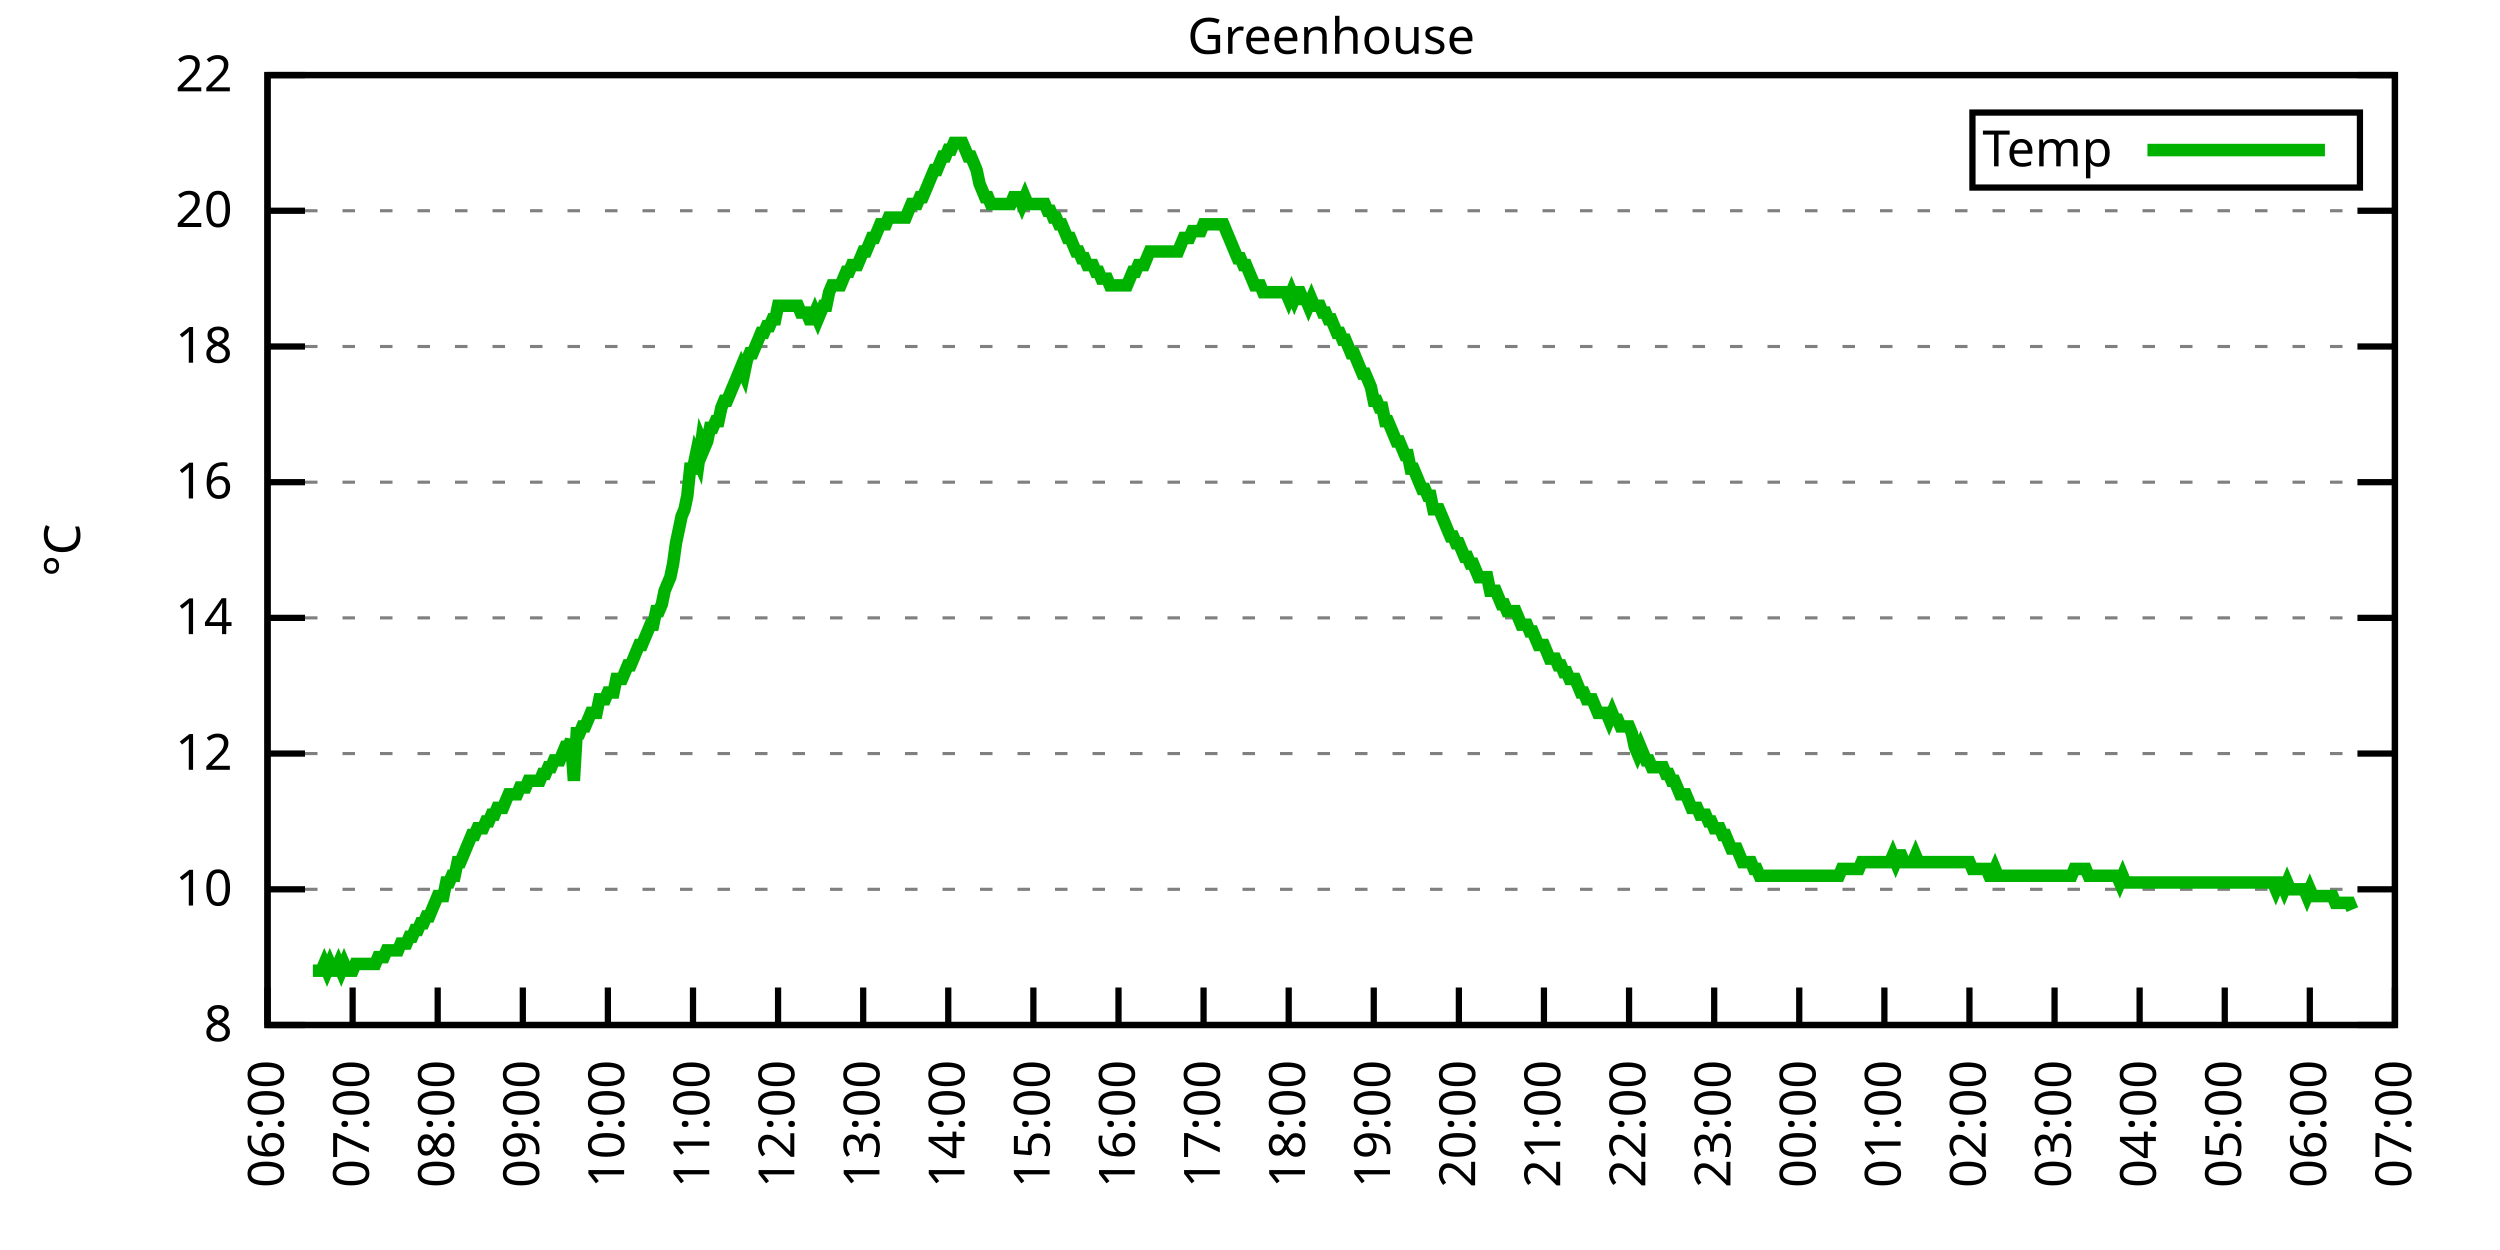
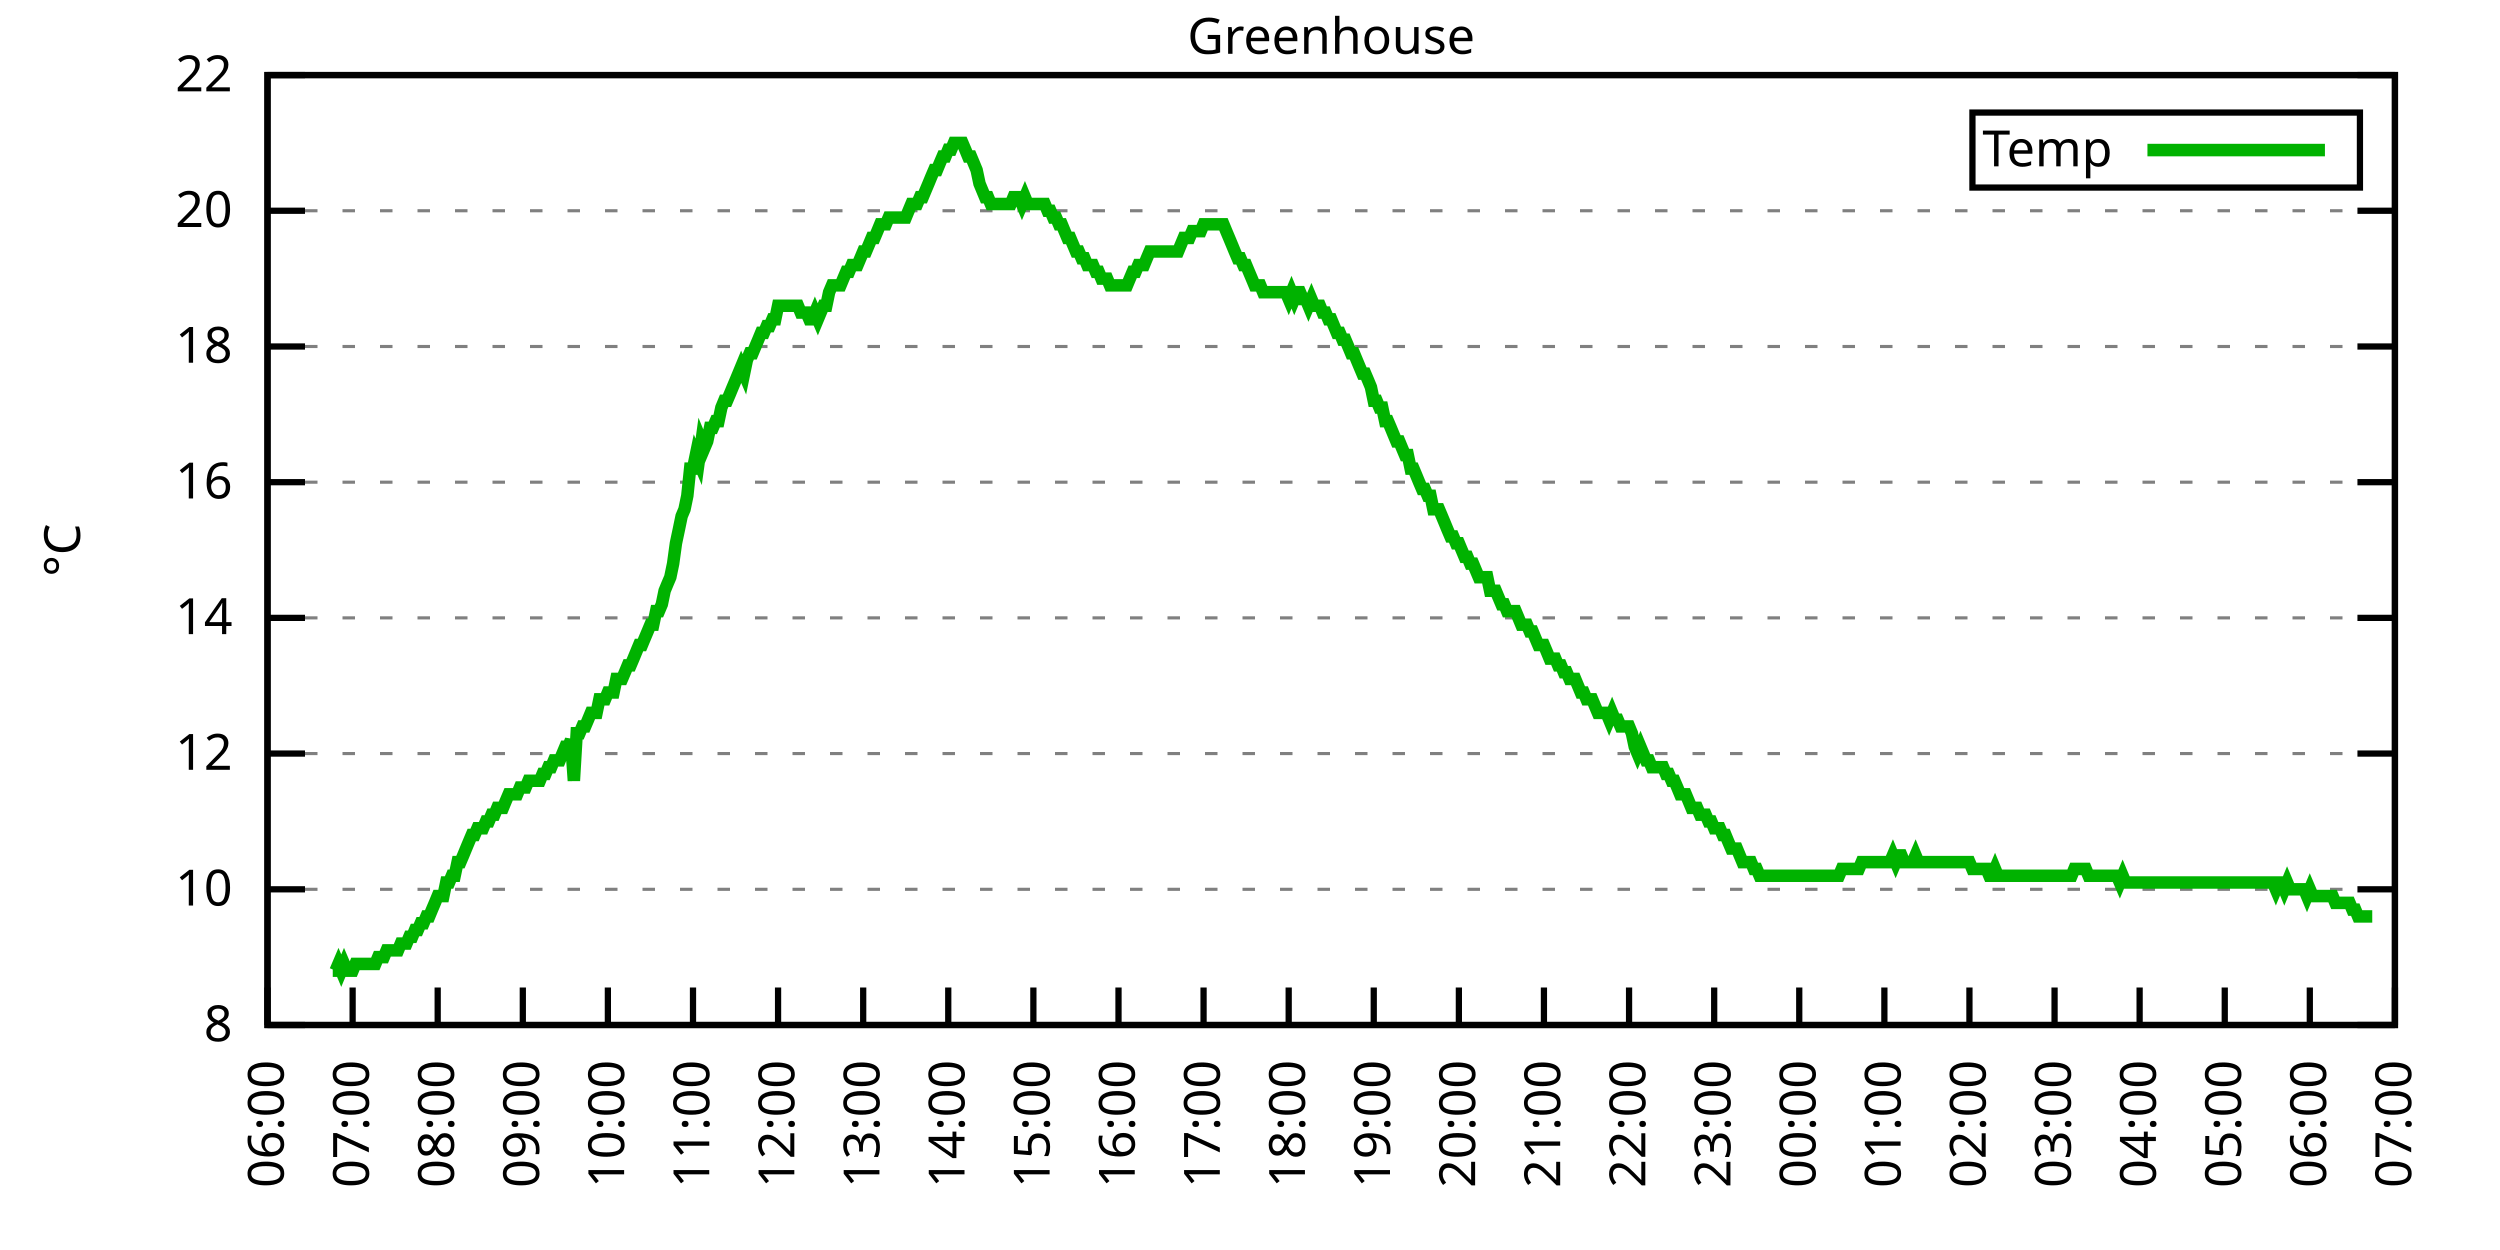
<svg xmlns="http://www.w3.org/2000/svg" xmlns:xlink="http://www.w3.org/1999/xlink" width="400" height="200" viewBox="0 0 400 200">
  <g id="gnuplot_canvas">
    <rect x="0" y="0" width="400" height="200" fill="none" />
    <defs>
      <circle id="gpDot" r="0.5" stroke-width="0.5" stroke="currentColor" />
      <path id="gpPt0" stroke-width="0.333" stroke="currentColor" d="M-1,0 h2 M0,-1 v2" />
      <path id="gpPt1" stroke-width="0.333" stroke="currentColor" d="M-1,-1 L1,1 M1,-1 L-1,1" />
      <path id="gpPt2" stroke-width="0.333" stroke="currentColor" d="M-1,0 L1,0 M0,-1 L0,1 M-1,-1 L1,1 M-1,1 L1,-1" />
      <rect id="gpPt3" stroke-width="0.333" stroke="currentColor" x="-1" y="-1" width="2" height="2" />
      <rect id="gpPt4" stroke-width="0.333" stroke="currentColor" fill="currentColor" x="-1" y="-1" width="2" height="2" />
      <circle id="gpPt5" stroke-width="0.333" stroke="currentColor" cx="0" cy="0" r="1" />
      <use xlink:href="#gpPt5" id="gpPt6" fill="currentColor" stroke="none" />
      <path id="gpPt7" stroke-width="0.333" stroke="currentColor" d="M0,-1.33 L-1.33,0.67 L1.33,0.67 z" />
      <use xlink:href="#gpPt7" id="gpPt8" fill="currentColor" stroke="none" />
      <use xlink:href="#gpPt7" id="gpPt9" stroke="currentColor" transform="rotate(180)" />
      <use xlink:href="#gpPt9" id="gpPt10" fill="currentColor" stroke="none" />
      <use xlink:href="#gpPt3" id="gpPt11" stroke="currentColor" transform="rotate(45)" />
      <use xlink:href="#gpPt11" id="gpPt12" fill="currentColor" stroke="none" />
      <path id="gpPt13" stroke-width="0.333" stroke="currentColor" d="M0,1.330 L1.265,0.411 L0.782,-1.067 L-0.782,-1.076 L-1.265,0.411 z" />
      <use xlink:href="#gpPt13" id="gpPt14" fill="currentColor" stroke="none" />
      <filter id="textbox" filterUnits="objectBoundingBox" x="0" y="0" height="1" width="1">
        <feFlood flood-color="white" flood-opacity="1" result="bgnd" />
        <feComposite in="SourceGraphic" in2="bgnd" operator="atop" />
      </filter>
      <filter id="greybox" filterUnits="objectBoundingBox" x="0" y="0" height="1" width="1">
        <feFlood flood-color="lightgrey" flood-opacity="1" result="grey" />
        <feComposite in="SourceGraphic" in2="grey" operator="atop" />
      </filter>
    </defs>
    <g fill="none" color="white" stroke="currentColor" stroke-width="1.00" stroke-linecap="butt" stroke-linejoin="miter">
</g>
    <g fill="none" color="black" stroke="currentColor" stroke-width="1.00" stroke-linecap="butt" stroke-linejoin="miter">
      <g stroke="none" shape-rendering="crispEdges">
        <polygon fill="rgb(255, 255, 255)" points="42.80,164.00 383.18,164.00 383.18,12.02 42.80,12.02 " />
      </g>
    </g>
    <g fill="none" color="black" stroke="currentColor" stroke-width="1.00" stroke-linecap="butt" stroke-linejoin="miter">
</g>
    <g fill="none" color="black" stroke="black" stroke-width="0.50" stroke-linecap="butt" stroke-linejoin="miter">
</g>
    <g fill="none" color="gray" stroke="currentColor" stroke-width="0.50" stroke-linecap="butt" stroke-linejoin="miter">
      <path stroke="gray" stroke-dasharray="2,4" class="gridline" d="M42.80,164.00 L383.19,164.00  " />
    </g>
    <g fill="none" color="gray" stroke="gray" stroke-width="1.00" stroke-linecap="butt" stroke-linejoin="miter">
</g>
    <g fill="none" color="black" stroke="currentColor" stroke-width="1.00" stroke-linecap="butt" stroke-linejoin="miter">
      <path stroke="black" d="M42.80,164.00 L48.80,164.00 M383.19,164.00 L377.19,164.00  " />
      <g transform="translate(37.20,166.60)" stroke="none" fill="black" font-family="Sans" font-size="8.00" text-anchor="end">
        <text>
          <tspan font-family="Sans"> 8</tspan>
        </text>
      </g>
    </g>
    <g fill="none" color="black" stroke="currentColor" stroke-width="1.00" stroke-linecap="butt" stroke-linejoin="miter">
</g>
    <g fill="none" color="black" stroke="black" stroke-width="0.50" stroke-linecap="butt" stroke-linejoin="miter">
</g>
    <g fill="none" color="gray" stroke="currentColor" stroke-width="0.50" stroke-linecap="butt" stroke-linejoin="miter">
      <path stroke="gray" stroke-dasharray="2,4" class="gridline" d="M42.80,142.29 L383.19,142.29  " />
    </g>
    <g fill="none" color="gray" stroke="gray" stroke-width="1.00" stroke-linecap="butt" stroke-linejoin="miter">
</g>
    <g fill="none" color="black" stroke="currentColor" stroke-width="1.00" stroke-linecap="butt" stroke-linejoin="miter">
      <path stroke="black" d="M42.80,142.29 L48.80,142.29 M383.19,142.29 L377.19,142.29  " />
      <g transform="translate(37.20,144.89)" stroke="none" fill="black" font-family="Sans" font-size="8.00" text-anchor="end">
        <text>
          <tspan font-family="Sans"> 10</tspan>
        </text>
      </g>
    </g>
    <g fill="none" color="black" stroke="currentColor" stroke-width="1.00" stroke-linecap="butt" stroke-linejoin="miter">
</g>
    <g fill="none" color="black" stroke="black" stroke-width="0.50" stroke-linecap="butt" stroke-linejoin="miter">
</g>
    <g fill="none" color="gray" stroke="currentColor" stroke-width="0.50" stroke-linecap="butt" stroke-linejoin="miter">
      <path stroke="gray" stroke-dasharray="2,4" class="gridline" d="M42.80,120.57 L383.19,120.57  " />
    </g>
    <g fill="none" color="gray" stroke="gray" stroke-width="1.00" stroke-linecap="butt" stroke-linejoin="miter">
</g>
    <g fill="none" color="black" stroke="currentColor" stroke-width="1.00" stroke-linecap="butt" stroke-linejoin="miter">
      <path stroke="black" d="M42.80,120.57 L48.80,120.57 M383.19,120.57 L377.19,120.57  " />
      <g transform="translate(37.20,123.17)" stroke="none" fill="black" font-family="Sans" font-size="8.00" text-anchor="end">
        <text>
          <tspan font-family="Sans"> 12</tspan>
        </text>
      </g>
    </g>
    <g fill="none" color="black" stroke="currentColor" stroke-width="1.00" stroke-linecap="butt" stroke-linejoin="miter">
</g>
    <g fill="none" color="black" stroke="black" stroke-width="0.50" stroke-linecap="butt" stroke-linejoin="miter">
</g>
    <g fill="none" color="gray" stroke="currentColor" stroke-width="0.50" stroke-linecap="butt" stroke-linejoin="miter">
      <path stroke="gray" stroke-dasharray="2,4" class="gridline" d="M42.80,98.86 L383.19,98.86  " />
    </g>
    <g fill="none" color="gray" stroke="gray" stroke-width="1.00" stroke-linecap="butt" stroke-linejoin="miter">
</g>
    <g fill="none" color="black" stroke="currentColor" stroke-width="1.00" stroke-linecap="butt" stroke-linejoin="miter">
      <path stroke="black" d="M42.80,98.86 L48.80,98.86 M383.19,98.86 L377.19,98.86  " />
      <g transform="translate(37.20,101.46)" stroke="none" fill="black" font-family="Sans" font-size="8.00" text-anchor="end">
        <text>
          <tspan font-family="Sans"> 14</tspan>
        </text>
      </g>
    </g>
    <g fill="none" color="black" stroke="currentColor" stroke-width="1.00" stroke-linecap="butt" stroke-linejoin="miter">
</g>
    <g fill="none" color="black" stroke="black" stroke-width="0.50" stroke-linecap="butt" stroke-linejoin="miter">
</g>
    <g fill="none" color="gray" stroke="currentColor" stroke-width="0.50" stroke-linecap="butt" stroke-linejoin="miter">
      <path stroke="gray" stroke-dasharray="2,4" class="gridline" d="M42.80,77.15 L383.19,77.15  " />
    </g>
    <g fill="none" color="gray" stroke="gray" stroke-width="1.00" stroke-linecap="butt" stroke-linejoin="miter">
</g>
    <g fill="none" color="black" stroke="currentColor" stroke-width="1.00" stroke-linecap="butt" stroke-linejoin="miter">
      <path stroke="black" d="M42.80,77.15 L48.80,77.15 M383.19,77.15 L377.19,77.15  " />
      <g transform="translate(37.20,79.75)" stroke="none" fill="black" font-family="Sans" font-size="8.00" text-anchor="end">
        <text>
          <tspan font-family="Sans"> 16</tspan>
        </text>
      </g>
    </g>
    <g fill="none" color="black" stroke="currentColor" stroke-width="1.00" stroke-linecap="butt" stroke-linejoin="miter">
</g>
    <g fill="none" color="black" stroke="black" stroke-width="0.50" stroke-linecap="butt" stroke-linejoin="miter">
</g>
    <g fill="none" color="gray" stroke="currentColor" stroke-width="0.50" stroke-linecap="butt" stroke-linejoin="miter">
      <path stroke="gray" stroke-dasharray="2,4" class="gridline" d="M42.80,55.44 L383.19,55.44  " />
    </g>
    <g fill="none" color="gray" stroke="gray" stroke-width="1.00" stroke-linecap="butt" stroke-linejoin="miter">
</g>
    <g fill="none" color="black" stroke="currentColor" stroke-width="1.00" stroke-linecap="butt" stroke-linejoin="miter">
      <path stroke="black" d="M42.80,55.44 L48.80,55.44 M383.19,55.44 L377.19,55.44  " />
      <g transform="translate(37.20,58.04)" stroke="none" fill="black" font-family="Sans" font-size="8.00" text-anchor="end">
        <text>
          <tspan font-family="Sans"> 18</tspan>
        </text>
      </g>
    </g>
    <g fill="none" color="black" stroke="currentColor" stroke-width="1.00" stroke-linecap="butt" stroke-linejoin="miter">
</g>
    <g fill="none" color="black" stroke="black" stroke-width="0.50" stroke-linecap="butt" stroke-linejoin="miter">
</g>
    <g fill="none" color="gray" stroke="currentColor" stroke-width="0.50" stroke-linecap="butt" stroke-linejoin="miter">
      <path stroke="gray" stroke-dasharray="2,4" class="gridline" d="M42.80,33.72 L383.19,33.72  " />
    </g>
    <g fill="none" color="gray" stroke="gray" stroke-width="1.00" stroke-linecap="butt" stroke-linejoin="miter">
</g>
    <g fill="none" color="black" stroke="currentColor" stroke-width="1.00" stroke-linecap="butt" stroke-linejoin="miter">
      <path stroke="black" d="M42.80,33.72 L48.80,33.72 M383.19,33.72 L377.19,33.72  " />
      <g transform="translate(37.20,36.32)" stroke="none" fill="black" font-family="Sans" font-size="8.00" text-anchor="end">
        <text>
          <tspan font-family="Sans"> 20</tspan>
        </text>
      </g>
    </g>
    <g fill="none" color="black" stroke="currentColor" stroke-width="1.00" stroke-linecap="butt" stroke-linejoin="miter">
</g>
    <g fill="none" color="black" stroke="black" stroke-width="0.50" stroke-linecap="butt" stroke-linejoin="miter">
</g>
    <g fill="none" color="gray" stroke="currentColor" stroke-width="0.50" stroke-linecap="butt" stroke-linejoin="miter">
      <path stroke="gray" stroke-dasharray="2,4" class="gridline" d="M42.80,12.01 L383.19,12.01  " />
    </g>
    <g fill="none" color="gray" stroke="gray" stroke-width="1.00" stroke-linecap="butt" stroke-linejoin="miter">
</g>
    <g fill="none" color="black" stroke="currentColor" stroke-width="1.00" stroke-linecap="butt" stroke-linejoin="miter">
      <path stroke="black" d="M42.80,12.01 L48.80,12.01 M383.19,12.01 L377.19,12.01  " />
      <g transform="translate(37.20,14.61)" stroke="none" fill="black" font-family="Sans" font-size="8.00" text-anchor="end">
        <text>
          <tspan font-family="Sans"> 22</tspan>
        </text>
      </g>
    </g>
    <g fill="none" color="black" stroke="currentColor" stroke-width="1.00" stroke-linecap="butt" stroke-linejoin="miter">
      <path stroke="black" d="M42.80,164.00 L42.80,158.00  " />
      <g transform="translate(45.40,169.60) rotate(270.00)" stroke="none" fill="black" font-family="Sans" font-size="8.00" text-anchor="end">
        <text>
          <tspan font-family="Sans">06:00</tspan>
        </text>
      </g>
    </g>
    <g fill="none" color="black" stroke="currentColor" stroke-width="1.00" stroke-linecap="butt" stroke-linejoin="miter">
      <path stroke="black" d="M56.42,164.00 L56.42,158.00  " />
      <g transform="translate(59.02,169.60) rotate(270.00)" stroke="none" fill="black" font-family="Sans" font-size="8.00" text-anchor="end">
        <text>
          <tspan font-family="Sans">07:00</tspan>
        </text>
      </g>
    </g>
    <g fill="none" color="black" stroke="currentColor" stroke-width="1.00" stroke-linecap="butt" stroke-linejoin="miter">
      <path stroke="black" d="M70.03,164.00 L70.03,158.00  " />
      <g transform="translate(72.63,169.60) rotate(270.00)" stroke="none" fill="black" font-family="Sans" font-size="8.00" text-anchor="end">
        <text>
          <tspan font-family="Sans">08:00</tspan>
        </text>
      </g>
    </g>
    <g fill="none" color="black" stroke="currentColor" stroke-width="1.00" stroke-linecap="butt" stroke-linejoin="miter">
      <path stroke="black" d="M83.65,164.00 L83.65,158.00  " />
      <g transform="translate(86.25,169.60) rotate(270.00)" stroke="none" fill="black" font-family="Sans" font-size="8.00" text-anchor="end">
        <text>
          <tspan font-family="Sans">09:00</tspan>
        </text>
      </g>
    </g>
    <g fill="none" color="black" stroke="currentColor" stroke-width="1.00" stroke-linecap="butt" stroke-linejoin="miter">
      <path stroke="black" d="M97.26,164.00 L97.26,158.00  " />
      <g transform="translate(99.86,169.60) rotate(270.00)" stroke="none" fill="black" font-family="Sans" font-size="8.00" text-anchor="end">
        <text>
          <tspan font-family="Sans">10:00</tspan>
        </text>
      </g>
    </g>
    <g fill="none" color="black" stroke="currentColor" stroke-width="1.00" stroke-linecap="butt" stroke-linejoin="miter">
      <path stroke="black" d="M110.88,164.00 L110.88,158.00  " />
      <g transform="translate(113.48,169.60) rotate(270.00)" stroke="none" fill="black" font-family="Sans" font-size="8.00" text-anchor="end">
        <text>
          <tspan font-family="Sans">11:00</tspan>
        </text>
      </g>
    </g>
    <g fill="none" color="black" stroke="currentColor" stroke-width="1.00" stroke-linecap="butt" stroke-linejoin="miter">
      <path stroke="black" d="M124.49,164.00 L124.49,158.00  " />
      <g transform="translate(127.09,169.60) rotate(270.00)" stroke="none" fill="black" font-family="Sans" font-size="8.00" text-anchor="end">
        <text>
          <tspan font-family="Sans">12:00</tspan>
        </text>
      </g>
    </g>
    <g fill="none" color="black" stroke="currentColor" stroke-width="1.00" stroke-linecap="butt" stroke-linejoin="miter">
      <path stroke="black" d="M138.11,164.00 L138.11,158.00  " />
      <g transform="translate(140.71,169.60) rotate(270.00)" stroke="none" fill="black" font-family="Sans" font-size="8.00" text-anchor="end">
        <text>
          <tspan font-family="Sans">13:00</tspan>
        </text>
      </g>
    </g>
    <g fill="none" color="black" stroke="currentColor" stroke-width="1.00" stroke-linecap="butt" stroke-linejoin="miter">
      <path stroke="black" d="M151.72,164.00 L151.72,158.00  " />
      <g transform="translate(154.32,169.60) rotate(270.00)" stroke="none" fill="black" font-family="Sans" font-size="8.00" text-anchor="end">
        <text>
          <tspan font-family="Sans">14:00</tspan>
        </text>
      </g>
    </g>
    <g fill="none" color="black" stroke="currentColor" stroke-width="1.00" stroke-linecap="butt" stroke-linejoin="miter">
      <path stroke="black" d="M165.34,164.00 L165.34,158.00  " />
      <g transform="translate(167.94,169.60) rotate(270.00)" stroke="none" fill="black" font-family="Sans" font-size="8.00" text-anchor="end">
        <text>
          <tspan font-family="Sans">15:00</tspan>
        </text>
      </g>
    </g>
    <g fill="none" color="black" stroke="currentColor" stroke-width="1.00" stroke-linecap="butt" stroke-linejoin="miter">
      <path stroke="black" d="M178.96,164.00 L178.96,158.00  " />
      <g transform="translate(181.56,169.60) rotate(270.00)" stroke="none" fill="black" font-family="Sans" font-size="8.00" text-anchor="end">
        <text>
          <tspan font-family="Sans">16:00</tspan>
        </text>
      </g>
    </g>
    <g fill="none" color="black" stroke="currentColor" stroke-width="1.00" stroke-linecap="butt" stroke-linejoin="miter">
      <path stroke="black" d="M192.57,164.00 L192.57,158.00  " />
      <g transform="translate(195.17,169.60) rotate(270.00)" stroke="none" fill="black" font-family="Sans" font-size="8.00" text-anchor="end">
        <text>
          <tspan font-family="Sans">17:00</tspan>
        </text>
      </g>
    </g>
    <g fill="none" color="black" stroke="currentColor" stroke-width="1.00" stroke-linecap="butt" stroke-linejoin="miter">
      <path stroke="black" d="M206.19,164.00 L206.19,158.00  " />
      <g transform="translate(208.79,169.60) rotate(270.00)" stroke="none" fill="black" font-family="Sans" font-size="8.00" text-anchor="end">
        <text>
          <tspan font-family="Sans">18:00</tspan>
        </text>
      </g>
    </g>
    <g fill="none" color="black" stroke="currentColor" stroke-width="1.00" stroke-linecap="butt" stroke-linejoin="miter">
      <path stroke="black" d="M219.80,164.00 L219.80,158.00  " />
      <g transform="translate(222.40,169.60) rotate(270.00)" stroke="none" fill="black" font-family="Sans" font-size="8.00" text-anchor="end">
        <text>
          <tspan font-family="Sans">19:00</tspan>
        </text>
      </g>
    </g>
    <g fill="none" color="black" stroke="currentColor" stroke-width="1.00" stroke-linecap="butt" stroke-linejoin="miter">
      <path stroke="black" d="M233.42,164.00 L233.42,158.00  " />
      <g transform="translate(236.02,169.60) rotate(270.00)" stroke="none" fill="black" font-family="Sans" font-size="8.00" text-anchor="end">
        <text>
          <tspan font-family="Sans">20:00</tspan>
        </text>
      </g>
    </g>
    <g fill="none" color="black" stroke="currentColor" stroke-width="1.00" stroke-linecap="butt" stroke-linejoin="miter">
      <path stroke="black" d="M247.03,164.00 L247.03,158.00  " />
      <g transform="translate(249.63,169.60) rotate(270.00)" stroke="none" fill="black" font-family="Sans" font-size="8.00" text-anchor="end">
        <text>
          <tspan font-family="Sans">21:00</tspan>
        </text>
      </g>
    </g>
    <g fill="none" color="black" stroke="currentColor" stroke-width="1.00" stroke-linecap="butt" stroke-linejoin="miter">
      <path stroke="black" d="M260.65,164.00 L260.65,158.00  " />
      <g transform="translate(263.25,169.60) rotate(270.00)" stroke="none" fill="black" font-family="Sans" font-size="8.00" text-anchor="end">
        <text>
          <tspan font-family="Sans">22:00</tspan>
        </text>
      </g>
    </g>
    <g fill="none" color="black" stroke="currentColor" stroke-width="1.00" stroke-linecap="butt" stroke-linejoin="miter">
      <path stroke="black" d="M274.27,164.00 L274.27,158.00  " />
      <g transform="translate(276.87,169.60) rotate(270.00)" stroke="none" fill="black" font-family="Sans" font-size="8.00" text-anchor="end">
        <text>
          <tspan font-family="Sans">23:00</tspan>
        </text>
      </g>
    </g>
    <g fill="none" color="black" stroke="currentColor" stroke-width="1.00" stroke-linecap="butt" stroke-linejoin="miter">
      <path stroke="black" d="M287.88,164.00 L287.88,158.00  " />
      <g transform="translate(290.48,169.60) rotate(270.00)" stroke="none" fill="black" font-family="Sans" font-size="8.00" text-anchor="end">
        <text>
          <tspan font-family="Sans">00:00</tspan>
        </text>
      </g>
    </g>
    <g fill="none" color="black" stroke="currentColor" stroke-width="1.00" stroke-linecap="butt" stroke-linejoin="miter">
      <path stroke="black" d="M301.50,164.00 L301.50,158.00  " />
      <g transform="translate(304.10,169.60) rotate(270.00)" stroke="none" fill="black" font-family="Sans" font-size="8.00" text-anchor="end">
        <text>
          <tspan font-family="Sans">01:00</tspan>
        </text>
      </g>
    </g>
    <g fill="none" color="black" stroke="currentColor" stroke-width="1.00" stroke-linecap="butt" stroke-linejoin="miter">
      <path stroke="black" d="M315.11,164.00 L315.11,158.00  " />
      <g transform="translate(317.71,169.60) rotate(270.00)" stroke="none" fill="black" font-family="Sans" font-size="8.00" text-anchor="end">
        <text>
          <tspan font-family="Sans">02:00</tspan>
        </text>
      </g>
    </g>
    <g fill="none" color="black" stroke="currentColor" stroke-width="1.00" stroke-linecap="butt" stroke-linejoin="miter">
      <path stroke="black" d="M328.73,164.00 L328.73,158.00  " />
      <g transform="translate(331.33,169.60) rotate(270.00)" stroke="none" fill="black" font-family="Sans" font-size="8.00" text-anchor="end">
        <text>
          <tspan font-family="Sans">03:00</tspan>
        </text>
      </g>
    </g>
    <g fill="none" color="black" stroke="currentColor" stroke-width="1.00" stroke-linecap="butt" stroke-linejoin="miter">
      <path stroke="black" d="M342.34,164.00 L342.34,158.00  " />
      <g transform="translate(344.94,169.60) rotate(270.00)" stroke="none" fill="black" font-family="Sans" font-size="8.00" text-anchor="end">
        <text>
          <tspan font-family="Sans">04:00</tspan>
        </text>
      </g>
    </g>
    <g fill="none" color="black" stroke="currentColor" stroke-width="1.00" stroke-linecap="butt" stroke-linejoin="miter">
      <path stroke="black" d="M355.96,164.00 L355.96,158.00  " />
      <g transform="translate(358.56,169.60) rotate(270.00)" stroke="none" fill="black" font-family="Sans" font-size="8.00" text-anchor="end">
        <text>
          <tspan font-family="Sans">05:00</tspan>
        </text>
      </g>
    </g>
    <g fill="none" color="black" stroke="currentColor" stroke-width="1.00" stroke-linecap="butt" stroke-linejoin="miter">
      <path stroke="black" d="M369.57,164.00 L369.57,158.00  " />
      <g transform="translate(372.17,169.60) rotate(270.00)" stroke="none" fill="black" font-family="Sans" font-size="8.00" text-anchor="end">
        <text>
          <tspan font-family="Sans">06:00</tspan>
        </text>
      </g>
    </g>
    <g fill="none" color="black" stroke="currentColor" stroke-width="1.00" stroke-linecap="butt" stroke-linejoin="miter">
      <path stroke="black" d="M383.19,164.00 L383.19,158.00  " />
      <g transform="translate(385.79,169.60) rotate(270.00)" stroke="none" fill="black" font-family="Sans" font-size="8.00" text-anchor="end">
        <text>
          <tspan font-family="Sans">07:00</tspan>
        </text>
      </g>
    </g>
    <g fill="none" color="black" stroke="currentColor" stroke-width="1.00" stroke-linecap="butt" stroke-linejoin="miter">
</g>
    <g fill="none" color="black" stroke="currentColor" stroke-width="1.00" stroke-linecap="butt" stroke-linejoin="miter">
      <path stroke="black" d="M42.80,12.01 L42.80,164.00 L383.19,164.00 L383.19,12.01 L42.80,12.01 Z  " />
    </g>
    <g fill="none" color="black" stroke="currentColor" stroke-width="1.00" stroke-linecap="butt" stroke-linejoin="miter">
</g>
    <g fill="none" color="black" stroke="currentColor" stroke-width="1.00" stroke-linecap="butt" stroke-linejoin="miter">
      <path stroke="black" d="M315.59,30.01 L315.59,18.01 L377.59,18.01 L377.59,30.01 L315.59,30.01 Z  " />
    </g>
    <g id="Greenhouse_plot_1">
      <g fill="none" color="white" stroke="black" stroke-width="2.00" stroke-linecap="butt" stroke-linejoin="miter">
</g>
      <g fill="none" color="black" stroke="currentColor" stroke-width="2.00" stroke-linecap="butt" stroke-linejoin="miter">
        <g transform="translate(337.99,26.61)" stroke="none" fill="black" font-family="Sans" font-size="8.00" text-anchor="end">
          <text>
            <tspan font-family="Sans">Temp</tspan>
          </text>
        </g>
      </g>
      <g fill="none" color="black" stroke="currentColor" stroke-width="2.00" stroke-linecap="butt" stroke-linejoin="miter">
-         <path stroke="rgb(  0, 178,   0)" d="M343.59,24.01 L371.99,24.01 M50.06,155.31 L50.52,155.31 L50.97,155.31 L51.42,155.31 L51.88,154.23 L52.33,155.31   L52.78,154.23 L53.24,155.31 L53.69,155.31 L54.15,154.23 L54.60,155.31 L55.05,154.23 L55.51,155.31 L55.96,155.31   L56.42,155.31 L56.87,154.23 L57.32,154.23 L57.78,154.23 L58.23,154.23 L58.68,154.23 L59.14,154.23 L59.59,154.23   L60.05,154.23 L60.50,153.14 L60.95,153.14 L61.41,153.14 L61.86,152.06 L62.32,152.06 L62.77,152.06 L63.22,152.06   L63.68,152.06 L64.13,150.97 L64.58,150.97 L65.04,150.97 L65.49,149.89 L65.95,149.89 L66.40,148.80 L66.85,148.80   L67.31,147.72 L67.76,147.72 L68.22,146.63 L68.67,146.63 L69.12,145.54 L69.58,144.46 L70.03,143.37 L70.49,143.37   L70.94,143.37 L71.39,141.20 L71.85,141.20 L72.30,140.12 L72.75,140.12 L73.21,137.94 L73.66,137.94 L74.12,136.86   L74.57,135.77 L75.02,134.69 L75.48,133.60 L75.93,133.60 L76.39,132.52 L76.84,132.52 L77.29,132.52 L77.75,131.43   L78.20,131.43 L78.65,130.35 L79.11,130.35 L79.56,129.26 L80.02,129.26 L80.47,129.26 L80.92,128.17 L81.38,127.09   L81.83,127.09 L82.29,127.09 L82.74,127.09 L83.19,126.00 L83.65,126.00 L84.10,126.00 L84.55,124.92 L85.01,124.92   L85.46,124.92 L85.92,124.92 L86.37,124.92 L86.82,123.83 L87.28,123.83 L87.73,122.75 L88.19,122.75 L88.64,121.66   L89.09,121.66 L89.55,121.66 L90.00,120.57 L90.45,119.49 L90.91,119.49 L91.36,118.40 L91.82,124.92 L92.27,117.32   L92.72,117.32 L93.18,116.23 L93.63,116.23 L94.09,115.15 L94.54,114.06 L94.99,114.06 L95.45,114.06 L95.90,111.89   L96.35,111.89 L96.81,111.89 L97.26,110.80 L97.72,110.80 L98.17,110.80 L98.62,108.63 L99.08,108.63 L99.53,108.63   L99.99,107.55 L100.44,106.46 L100.89,106.46 L101.35,105.38 L101.80,104.29 L102.25,103.20 L102.71,103.20 L103.16,102.12   L103.62,101.03 L104.07,99.95 L104.52,99.95 L104.98,97.78 L105.43,97.78 L105.89,96.69 L106.34,94.52 L106.79,93.43   L107.25,92.35 L107.70,90.18 L108.15,86.92 L108.61,84.75 L109.06,82.58 L109.52,81.49 L109.97,79.32 L110.42,74.98   L110.88,74.98 L111.33,72.81 L111.79,73.89 L112.24,70.63 L112.69,71.72 L113.15,70.63 L113.60,68.46 L114.05,68.46   L114.51,67.38 L114.96,67.38 L115.42,65.21 L115.87,64.12 L116.32,64.12 L116.78,63.04 L117.23,61.95 L117.69,60.86   L118.14,59.78 L118.59,58.69 L119.05,59.78 L119.50,57.61 L119.96,56.52 L120.41,56.52 L120.86,55.44 L121.32,54.35   L121.77,53.26 L122.22,53.26 L122.68,52.18 L123.13,52.18 L123.59,51.09 L124.04,51.09 L124.49,48.92 L124.95,48.92   L125.40,48.92 L125.86,48.92 L126.31,48.92 L126.76,48.92 L127.22,48.92 L127.67,48.92 L128.12,50.01 L128.58,50.01   L129.03,50.01 L129.49,51.09 L129.94,51.09 L130.39,50.01 L130.85,51.09 L131.30,50.01 L131.76,48.92 L132.21,48.92   L132.66,46.75 L133.12,45.66 L133.57,45.66 L134.02,45.66 L134.48,45.66 L134.93,44.58 L135.39,43.49 L135.84,43.49   L136.29,42.41 L136.75,42.41 L137.20,42.41 L137.66,41.32 L138.11,40.24 L138.56,40.24 L139.02,39.15 L139.47,38.07   L139.92,38.07 L140.38,36.98 L140.83,35.89 L141.29,35.89 L141.74,35.89 L142.19,34.81 L142.65,34.81 L143.10,34.81   L143.56,34.81 L144.01,34.81 L144.46,34.81 L144.92,34.81 L145.37,33.72 L145.82,32.64 L146.28,32.64 L146.73,32.64   L147.19,31.55 L147.64,31.55 L148.09,30.47 L148.55,29.38 L149.00,28.29 L149.46,27.21 L149.91,27.21 L150.36,26.12   L150.82,25.04 L151.27,25.04 L151.72,23.95 L152.18,23.95 L152.63,22.87 L153.09,22.87 L153.54,22.87 L153.99,22.87   L154.45,23.95 L154.90,25.04 L155.36,25.04 L155.81,26.12 L156.26,27.21 L156.72,29.38 L157.17,30.47 L157.62,31.55   L158.08,31.55 L158.53,32.64 L158.99,32.64 L159.44,32.64 L159.89,32.64 L160.35,32.64 L160.80,32.64 L161.26,32.64   L161.71,32.64 L162.16,31.55 L162.62,31.55 L163.07,31.55 L163.52,32.64 L163.98,31.55 L164.43,32.64 L164.89,32.64   L165.34,32.64 L165.79,32.64 L166.25,32.64 L166.70,32.64 L167.16,32.64 L167.61,33.72 L168.06,33.72 L168.52,34.81   L168.97,34.81 L169.43,35.89 L169.88,35.89 L170.33,36.98 L170.79,38.07 L171.24,38.07 L171.69,39.15 L172.15,40.24   L172.60,40.24 L173.06,41.32 L173.51,41.32 L173.96,42.41 L174.42,42.41 L174.87,42.41 L175.33,43.49 L175.78,43.49   L176.23,44.58 L176.69,44.58 L177.14,44.58 L177.59,45.66 L178.05,45.66 L178.50,45.66 L178.96,45.66 L179.41,45.66   L179.86,45.66 L180.32,45.66 L180.77,44.58 L181.23,43.49 L181.68,43.49 L182.13,42.41 L182.59,42.41 L183.04,42.41   L183.49,41.32 L183.95,40.24 L184.40,40.24 L184.86,40.24 L185.31,40.24 L185.76,40.24 L186.22,40.24 L186.67,40.24   L187.13,40.24 L187.58,40.24 L188.03,40.24 L188.49,40.24 L188.94,39.15 L189.39,38.07 L189.85,38.07 L190.30,38.07   L190.76,36.98 L191.21,36.98 L191.66,36.98 L192.12,36.98 L192.57,35.89 L193.03,35.89 L193.48,35.89 L193.93,35.89   L194.39,35.89 L194.84,35.89 L195.29,35.89 L195.75,35.89 L196.20,36.98 L196.66,38.07 L197.11,39.15 L197.56,40.24   L198.02,41.32 L198.47,41.32 L198.93,42.41 L199.38,42.41 L199.83,43.49 L200.29,44.58 L200.74,45.66 L201.19,45.66   L201.65,45.66 L202.10,46.75 L202.56,46.75 L203.01,46.75 L203.46,46.75 L203.92,46.75 L204.37,46.75 L204.83,46.75   L205.28,46.75 L205.73,46.75 L206.19,47.84 L206.64,46.75 L207.09,47.84 L207.55,46.75 L208.00,46.75 L208.46,47.84   L208.91,47.84 L209.36,48.92 L209.82,47.84 L210.27,48.92 L210.73,48.92 L211.18,48.92 L211.63,50.01 L212.09,50.01   L212.54,51.09 L213.00,51.09 L213.45,52.18 L213.90,53.26 L214.36,53.26 L214.81,54.35 L215.26,54.35 L215.72,55.44   L216.17,56.52 L216.63,56.52 L217.08,57.61 L217.53,58.69 L217.99,59.78 L218.44,59.78 L218.90,60.86 L219.35,61.95   L219.80,64.12 L220.26,64.12 L220.71,65.21 L221.16,65.21 L221.62,67.38 L222.07,67.38 L222.53,68.46 L222.98,69.55   L223.43,70.63 L223.89,70.63 L224.34,71.72 L224.80,72.81 L225.25,72.81 L225.70,74.98 L226.16,74.98 L226.61,76.06   L227.06,77.15 L227.52,78.23 L227.97,78.23 L228.43,79.32 L228.88,79.32 L229.33,81.49 L229.79,81.49 L230.24,81.49   L230.70,82.58 L231.15,83.66 L231.60,84.75 L232.06,85.83 L232.51,85.83 L232.96,86.92 L233.42,86.92 L233.87,88.00   L234.33,89.09 L234.78,89.09 L235.23,90.18 L235.69,90.18 L236.14,91.26 L236.60,92.35 L237.05,92.35 L237.50,92.35   L237.96,92.35 L238.41,94.52 L238.86,94.52 L239.32,94.52 L239.77,95.60 L240.23,96.69 L240.68,96.69 L241.13,97.78   L241.59,97.78 L242.04,97.78 L242.50,97.78 L242.95,98.86 L243.40,99.95 L243.86,99.95 L244.31,99.95 L244.76,101.03   L245.22,101.03 L245.67,102.12 L246.13,103.20 L246.58,103.20 L247.03,103.20 L247.49,104.29 L247.94,105.38 L248.40,105.38   L248.85,105.38 L249.30,106.46 L249.76,106.46 L250.21,107.55 L250.66,107.55 L251.12,108.63 L251.57,108.63 L252.03,108.63   L252.48,109.72 L252.93,110.80 L253.39,110.80 L253.84,111.89 L254.30,111.89 L254.75,111.89 L255.20,112.97 L255.66,114.06   L256.11,114.06 L256.56,114.06 L257.02,114.06 L257.47,115.15 L257.93,114.06 L258.38,115.15 L258.83,115.15 L259.29,116.23   L259.74,116.23 L260.20,116.23 L260.65,116.23 L261.10,117.32 L261.56,119.49 L262.01,120.57 L262.47,119.49 L262.92,120.57   L263.37,121.66 L263.83,121.66 L264.28,122.75 L264.73,122.75 L265.19,122.75 L265.64,122.75 L266.10,122.75 L266.55,123.83   L267.00,123.83 L267.46,124.92 L267.91,124.92 L268.37,126.00 L268.82,127.09 L269.27,127.09 L269.73,127.09 L270.18,128.17   L270.63,129.26 L271.09,129.26 L271.54,129.26 L272.00,130.35 L272.45,130.35 L272.90,130.35 L273.36,131.43 L273.81,131.43   L274.27,132.52 L274.72,132.52 L275.17,132.52 L275.63,133.60 L276.08,133.60 L276.53,134.69 L276.99,135.77 L277.44,135.77   L277.90,135.77 L278.35,136.86 L278.80,137.94 L279.26,137.94 L279.71,137.94 L280.17,137.94 L280.62,139.03 L281.07,139.03   L281.53,140.12 L281.98,140.12 L282.43,140.12 L282.89,140.12 L283.34,140.12 L283.80,140.12 L284.25,140.12 L284.70,140.12   L285.16,140.12 L285.61,140.12 L286.07,140.12 L286.52,140.12 L286.97,140.12 L287.43,140.12 L287.88,140.12 L288.33,140.12   L288.79,140.12 L289.24,140.12 L289.70,140.12 L290.15,140.12 L290.60,140.12 L291.06,140.12 L291.51,140.12 L291.97,140.12   L292.42,140.12 L292.87,140.12 L293.33,140.12 L293.78,140.12 L294.23,140.12 L294.69,139.03 L295.14,139.03 L295.60,139.03   L296.05,139.03 L296.50,139.03 L296.96,139.03 L297.41,139.03 L297.87,137.94 L298.32,137.94 L298.77,137.94 L299.23,137.94   L299.68,137.94 L300.13,137.94 L300.59,137.94 L301.04,137.94 L301.50,137.94 L301.95,137.94 L302.40,137.94 L302.86,136.86   L303.31,137.94 L303.77,136.86 L304.22,136.86 L304.67,137.94 L305.13,137.94 L305.58,137.94 L306.03,137.94 L306.49,136.86   L306.94,137.94 L307.40,137.94 L307.85,137.94 L308.30,137.94 L308.76,137.94 L309.21,137.94 L309.67,137.94 L310.12,137.94   L310.57,137.94 L311.03,137.94 L311.48,137.94 L311.94,137.94 L312.39,137.94 L312.84,137.94 L313.30,137.94 L313.75,137.94   L314.20,137.94 L314.66,137.94 L315.11,137.94 L315.57,139.03 L316.02,139.03 L316.47,139.03 L316.93,139.03 L317.38,139.03   L317.84,139.03 L318.29,140.12 L318.74,140.12 L319.20,139.03 L319.65,140.12 L320.10,140.12 L320.56,140.12 L321.01,140.12   L321.47,140.12 L321.92,140.12 L322.37,140.12 L322.83,140.12 L323.28,140.12 L323.74,140.12 L324.19,140.12 L324.64,140.12   L325.10,140.12 L325.55,140.12 L326.00,140.12 L326.46,140.12 L326.91,140.12 L327.37,140.12 L327.82,140.12 L328.27,140.12   L328.73,140.12 L329.18,140.12 L329.64,140.12 L330.09,140.12 L330.54,140.12 L331.00,140.12 L331.45,140.12 L331.90,139.03   L332.36,139.03 L332.81,139.03 L333.27,139.03 L333.72,139.03 L334.17,140.12 L334.63,140.12 L335.08,140.12 L335.54,140.12   L335.99,140.12 L336.44,140.12 L336.90,140.12 L337.35,140.12 L337.80,140.12 L338.26,140.12 L338.71,140.12 L339.17,141.20   L339.62,140.12 L340.07,141.20 L340.53,141.20 L340.98,141.20 L341.44,141.20 L341.89,141.20 L342.34,141.20 L342.80,141.20   L343.25,141.20 L343.70,141.20 L344.16,141.20 L344.61,141.20 L345.07,141.20 L345.52,141.20 L345.97,141.20 L346.43,141.20   L346.88,141.20 L347.34,141.20 L347.79,141.20 L348.24,141.20 L348.70,141.20 L349.15,141.20 L349.60,141.20 L350.06,141.20   L350.51,141.20 L350.97,141.20 L351.42,141.20 L351.87,141.20 L352.33,141.20 L352.78,141.20 L353.24,141.20 L353.69,141.20   L354.14,141.20 L354.60,141.20 L355.05,141.20 L355.50,141.20 L355.96,141.20 L356.41,141.20 L356.87,141.20 L357.32,141.20   L357.77,141.20 L358.23,141.20 L358.68,141.20 L359.14,141.20 L359.59,141.20 L360.04,141.20 L360.50,141.20 L360.95,141.20   L361.41,141.20 L361.86,141.20 L362.31,141.20 L362.77,141.20 L363.22,141.20 L363.67,141.20 L364.13,142.29 L364.58,141.20   L365.04,141.20 L365.49,142.29 L365.94,141.20 L366.40,142.29 L366.85,142.29 L367.31,142.29 L367.76,142.29 L368.21,142.29   L368.67,142.29 L369.12,143.37 L369.57,142.29 L370.03,143.37 L370.48,143.37 L370.94,143.37 L371.39,143.37 L371.84,143.37   L372.30,143.37 L372.75,143.37 L373.21,143.37 L373.66,144.46 L374.11,144.46 L374.57,144.46 L375.02,144.46 L375.47,144.46   L375.93,144.46 L376.38,145.54  " />
+         <path stroke="rgb(  0, 178,   0)" d="M343.59,24.01 L371.99,24.01 M53.24,155.31 L53.69,155.31 L54.15,154.23 L54.60,155.31 L55.05,154.23 L55.51,155.31   L55.96,155.31 L56.42,155.31 L56.87,154.23 L57.32,154.23 L57.78,154.23 L58.23,154.23 L58.68,154.23 L59.14,154.23   L59.59,154.23 L60.05,154.23 L60.50,153.14 L60.95,153.14 L61.41,153.14 L61.86,152.06 L62.32,152.06 L62.77,152.06   L63.22,152.06 L63.68,152.06 L64.13,150.97 L64.58,150.97 L65.04,150.97 L65.49,149.89 L65.95,149.89 L66.40,148.80   L66.85,148.80 L67.31,147.72 L67.76,147.72 L68.22,146.63 L68.67,146.63 L69.12,145.54 L69.58,144.46 L70.03,143.37   L70.49,143.37 L70.94,143.37 L71.39,141.20 L71.85,141.20 L72.30,140.12 L72.75,140.12 L73.21,137.94 L73.66,137.94   L74.12,136.86 L74.57,135.77 L75.02,134.69 L75.48,133.60 L75.93,133.60 L76.39,132.52 L76.84,132.52 L77.29,132.52   L77.75,131.43 L78.20,131.43 L78.65,130.35 L79.11,130.35 L79.56,129.26 L80.02,129.26 L80.47,129.26 L80.92,128.17   L81.38,127.09 L81.83,127.09 L82.29,127.09 L82.74,127.09 L83.19,126.00 L83.65,126.00 L84.10,126.00 L84.55,124.92   L85.01,124.92 L85.46,124.92 L85.92,124.92 L86.37,124.92 L86.82,123.83 L87.28,123.83 L87.73,122.75 L88.19,122.75   L88.64,121.66 L89.09,121.66 L89.55,121.66 L90.00,120.57 L90.45,119.49 L90.91,119.49 L91.36,118.40 L91.82,124.92   L92.27,117.32 L92.72,117.32 L93.18,116.23 L93.63,116.23 L94.09,115.15 L94.54,114.06 L94.99,114.06 L95.45,114.06   L95.90,111.89 L96.35,111.89 L96.81,111.89 L97.26,110.80 L97.72,110.80 L98.17,110.80 L98.62,108.63 L99.08,108.63   L99.53,108.63 L99.99,107.55 L100.44,106.46 L100.89,106.46 L101.35,105.38 L101.80,104.29 L102.25,103.20 L102.71,103.20   L103.16,102.12 L103.62,101.03 L104.07,99.95 L104.52,99.95 L104.98,97.78 L105.43,97.78 L105.89,96.69 L106.34,94.52   L106.79,93.43 L107.25,92.35 L107.70,90.18 L108.15,86.92 L108.61,84.75 L109.06,82.58 L109.52,81.49 L109.97,79.32   L110.42,74.98 L110.88,74.98 L111.33,72.81 L111.79,73.89 L112.24,70.63 L112.69,71.72 L113.15,70.63 L113.60,68.46   L114.05,68.46 L114.51,67.38 L114.96,67.38 L115.42,65.21 L115.87,64.12 L116.32,64.12 L116.78,63.04 L117.23,61.95   L117.69,60.86 L118.14,59.78 L118.59,58.69 L119.05,59.78 L119.50,57.61 L119.96,56.52 L120.41,56.52 L120.86,55.44   L121.32,54.35 L121.77,53.26 L122.22,53.26 L122.68,52.18 L123.13,52.18 L123.59,51.09 L124.04,51.09 L124.49,48.92   L124.95,48.92 L125.40,48.92 L125.86,48.92 L126.31,48.92 L126.76,48.92 L127.22,48.92 L127.67,48.92 L128.12,50.01   L128.58,50.01 L129.03,50.01 L129.49,51.09 L129.94,51.09 L130.39,50.01 L130.85,51.09 L131.30,50.01 L131.76,48.92   L132.21,48.92 L132.66,46.75 L133.12,45.66 L133.57,45.66 L134.02,45.66 L134.48,45.66 L134.93,44.58 L135.39,43.49   L135.84,43.49 L136.29,42.41 L136.75,42.41 L137.20,42.41 L137.66,41.32 L138.11,40.24 L138.56,40.24 L139.02,39.15   L139.47,38.07 L139.92,38.07 L140.38,36.98 L140.83,35.89 L141.29,35.89 L141.74,35.89 L142.19,34.81 L142.65,34.81   L143.10,34.81 L143.56,34.81 L144.01,34.81 L144.46,34.81 L144.92,34.81 L145.37,33.72 L145.82,32.64 L146.28,32.64   L146.73,32.64 L147.19,31.55 L147.64,31.55 L148.09,30.47 L148.55,29.38 L149.00,28.29 L149.46,27.21 L149.91,27.21   L150.36,26.12 L150.82,25.04 L151.27,25.04 L151.72,23.95 L152.18,23.95 L152.63,22.87 L153.09,22.87 L153.54,22.87   L153.99,22.87 L154.45,23.95 L154.90,25.04 L155.36,25.04 L155.81,26.12 L156.26,27.21 L156.72,29.38 L157.17,30.47   L157.62,31.55 L158.08,31.55 L158.53,32.64 L158.99,32.64 L159.44,32.64 L159.89,32.64 L160.35,32.64 L160.80,32.64   L161.26,32.64 L161.71,32.64 L162.16,31.55 L162.62,31.55 L163.07,31.55 L163.52,32.64 L163.98,31.55 L164.43,32.64   L164.89,32.64 L165.34,32.64 L165.79,32.64 L166.25,32.64 L166.70,32.64 L167.16,32.64 L167.61,33.72 L168.06,33.72   L168.52,34.81 L168.97,34.81 L169.43,35.89 L169.88,35.89 L170.33,36.98 L170.79,38.07 L171.24,38.07 L171.69,39.15   L172.15,40.24 L172.60,40.24 L173.06,41.32 L173.51,41.32 L173.96,42.41 L174.42,42.41 L174.87,42.41 L175.33,43.49   L175.78,43.49 L176.23,44.58 L176.69,44.58 L177.14,44.58 L177.59,45.66 L178.05,45.66 L178.50,45.66 L178.96,45.66   L179.41,45.66 L179.86,45.66 L180.32,45.66 L180.77,44.58 L181.23,43.49 L181.68,43.49 L182.13,42.41 L182.59,42.41   L183.04,42.41 L183.49,41.32 L183.95,40.24 L184.40,40.24 L184.86,40.24 L185.31,40.24 L185.76,40.24 L186.22,40.24   L186.67,40.24 L187.13,40.24 L187.58,40.24 L188.03,40.24 L188.49,40.24 L188.94,39.15 L189.39,38.07 L189.85,38.07   L190.30,38.07 L190.76,36.98 L191.21,36.98 L191.66,36.98 L192.12,36.98 L192.57,35.89 L193.03,35.89 L193.48,35.89   L193.93,35.89 L194.39,35.89 L194.84,35.89 L195.29,35.89 L195.75,35.89 L196.20,36.98 L196.66,38.07 L197.11,39.15   L197.56,40.24 L198.02,41.32 L198.47,41.32 L198.93,42.41 L199.38,42.41 L199.83,43.49 L200.29,44.58 L200.74,45.66   L201.19,45.66 L201.65,45.66 L202.10,46.75 L202.56,46.75 L203.01,46.75 L203.46,46.75 L203.92,46.75 L204.37,46.75   L204.83,46.75 L205.28,46.75 L205.73,46.75 L206.19,47.84 L206.64,46.75 L207.09,47.84 L207.55,46.75 L208.00,46.75   L208.46,47.84 L208.91,47.84 L209.36,48.92 L209.82,47.84 L210.27,48.92 L210.73,48.92 L211.18,48.92 L211.63,50.01   L212.09,50.01 L212.54,51.09 L213.00,51.09 L213.45,52.18 L213.90,53.26 L214.36,53.26 L214.81,54.35 L215.26,54.35   L215.72,55.44 L216.17,56.52 L216.63,56.52 L217.08,57.61 L217.53,58.69 L217.99,59.78 L218.44,59.78 L218.90,60.86   L219.35,61.95 L219.80,64.12 L220.26,64.12 L220.71,65.21 L221.16,65.21 L221.62,67.38 L222.07,67.38 L222.53,68.46   L222.98,69.55 L223.43,70.63 L223.89,70.63 L224.34,71.72 L224.80,72.81 L225.25,72.81 L225.70,74.98 L226.16,74.98   L226.61,76.06 L227.06,77.15 L227.52,78.23 L227.97,78.23 L228.43,79.32 L228.88,79.32 L229.33,81.49 L229.79,81.49   L230.24,81.49 L230.70,82.58 L231.15,83.66 L231.60,84.75 L232.06,85.83 L232.51,85.83 L232.96,86.92 L233.42,86.92   L233.87,88.00 L234.33,89.09 L234.78,89.09 L235.23,90.18 L235.69,90.18 L236.14,91.26 L236.60,92.35 L237.05,92.35   L237.50,92.35 L237.96,92.35 L238.41,94.52 L238.86,94.52 L239.32,94.52 L239.77,95.60 L240.23,96.69 L240.68,96.69   L241.13,97.78 L241.59,97.78 L242.04,97.78 L242.50,97.78 L242.95,98.86 L243.40,99.95 L243.86,99.95 L244.31,99.95   L244.76,101.03 L245.22,101.03 L245.67,102.12 L246.13,103.20 L246.58,103.20 L247.03,103.20 L247.49,104.29 L247.94,105.38   L248.40,105.38 L248.85,105.38 L249.30,106.46 L249.76,106.46 L250.21,107.55 L250.66,107.55 L251.12,108.63 L251.57,108.63   L252.03,108.63 L252.48,109.72 L252.93,110.80 L253.39,110.80 L253.84,111.89 L254.30,111.89 L254.75,111.89 L255.20,112.97   L255.66,114.06 L256.11,114.06 L256.56,114.06 L257.02,114.06 L257.47,115.15 L257.93,114.06 L258.38,115.15 L258.83,115.15   L259.29,116.23 L259.74,116.23 L260.20,116.23 L260.65,116.23 L261.10,117.32 L261.56,119.49 L262.01,120.57 L262.47,119.49   L262.92,120.57 L263.37,121.66 L263.83,121.66 L264.28,122.75 L264.73,122.75 L265.19,122.75 L265.64,122.75 L266.10,122.75   L266.55,123.83 L267.00,123.83 L267.46,124.92 L267.91,124.92 L268.37,126.00 L268.82,127.09 L269.27,127.09 L269.73,127.09   L270.18,128.17 L270.63,129.26 L271.09,129.26 L271.54,129.26 L272.00,130.35 L272.45,130.35 L272.90,130.35 L273.36,131.43   L273.81,131.43 L274.27,132.52 L274.72,132.52 L275.17,132.52 L275.63,133.60 L276.08,133.60 L276.53,134.69 L276.99,135.77   L277.44,135.77 L277.90,135.77 L278.35,136.86 L278.80,137.94 L279.26,137.94 L279.71,137.94 L280.17,137.94 L280.62,139.03   L281.07,139.03 L281.53,140.12 L281.98,140.12 L282.43,140.12 L282.89,140.12 L283.34,140.12 L283.80,140.12 L284.25,140.12   L284.70,140.12 L285.16,140.12 L285.61,140.12 L286.07,140.12 L286.52,140.12 L286.97,140.12 L287.43,140.12 L287.88,140.12   L288.33,140.12 L288.79,140.12 L289.24,140.12 L289.70,140.12 L290.15,140.12 L290.60,140.12 L291.06,140.12 L291.51,140.12   L291.97,140.12 L292.42,140.12 L292.87,140.12 L293.33,140.12 L293.78,140.12 L294.23,140.12 L294.69,139.03 L295.14,139.03   L295.60,139.03 L296.05,139.03 L296.50,139.03 L296.96,139.03 L297.41,139.03 L297.87,137.94 L298.32,137.94 L298.77,137.94   L299.23,137.94 L299.68,137.94 L300.13,137.94 L300.59,137.94 L301.04,137.94 L301.50,137.94 L301.95,137.94 L302.40,137.94   L302.86,136.86 L303.31,137.94 L303.77,136.86 L304.22,136.86 L304.67,137.94 L305.13,137.94 L305.58,137.94 L306.03,137.94   L306.49,136.86 L306.94,137.94 L307.40,137.94 L307.85,137.94 L308.30,137.94 L308.76,137.94 L309.21,137.94 L309.67,137.94   L310.12,137.94 L310.57,137.94 L311.03,137.94 L311.48,137.94 L311.94,137.94 L312.39,137.94 L312.84,137.94 L313.30,137.94   L313.75,137.94 L314.20,137.94 L314.66,137.94 L315.11,137.94 L315.57,139.03 L316.02,139.03 L316.47,139.03 L316.93,139.03   L317.38,139.03 L317.84,139.03 L318.29,140.12 L318.74,140.12 L319.20,139.03 L319.65,140.12 L320.10,140.12 L320.56,140.12   L321.01,140.12 L321.47,140.12 L321.92,140.12 L322.37,140.12 L322.83,140.12 L323.28,140.12 L323.74,140.12 L324.19,140.12   L324.64,140.12 L325.10,140.12 L325.55,140.12 L326.00,140.12 L326.46,140.12 L326.91,140.12 L327.37,140.12 L327.82,140.12   L328.27,140.12 L328.73,140.12 L329.18,140.12 L329.64,140.12 L330.09,140.12 L330.54,140.12 L331.00,140.12 L331.45,140.12   L331.90,139.03 L332.36,139.03 L332.81,139.03 L333.27,139.03 L333.72,139.03 L334.17,140.12 L334.63,140.12 L335.08,140.12   L335.54,140.12 L335.99,140.12 L336.44,140.12 L336.90,140.12 L337.35,140.12 L337.80,140.12 L338.26,140.12 L338.71,140.12   L339.17,141.20 L339.62,140.12 L340.07,141.20 L340.53,141.20 L340.98,141.20 L341.44,141.20 L341.89,141.20 L342.34,141.20   L342.80,141.20 L343.25,141.20 L343.70,141.20 L344.16,141.20 L344.61,141.20 L345.07,141.20 L345.52,141.20 L345.97,141.20   L346.43,141.20 L346.88,141.20 L347.34,141.20 L347.79,141.20 L348.24,141.20 L348.70,141.20 L349.15,141.20 L349.60,141.20   L350.06,141.20 L350.51,141.20 L350.97,141.20 L351.42,141.20 L351.87,141.20 L352.33,141.20 L352.78,141.20 L353.24,141.20   L353.69,141.20 L354.14,141.20 L354.60,141.20 L355.05,141.20 L355.50,141.20 L355.96,141.20 L356.41,141.20 L356.87,141.20   L357.32,141.20 L357.77,141.20 L358.23,141.20 L358.68,141.20 L359.14,141.20 L359.59,141.20 L360.04,141.20 L360.50,141.20   L360.95,141.20 L361.41,141.20 L361.86,141.20 L362.31,141.20 L362.77,141.20 L363.22,141.20 L363.67,141.20 L364.13,142.29   L364.58,141.20 L365.04,141.20 L365.49,142.29 L365.94,141.20 L366.40,142.29 L366.85,142.29 L367.31,142.29 L367.76,142.29   L368.21,142.29 L368.67,142.29 L369.12,143.37 L369.57,142.29 L370.03,143.37 L370.48,143.37 L370.94,143.37 L371.39,143.37   L371.84,143.37 L372.30,143.37 L372.75,143.37 L373.21,143.37 L373.66,144.46 L374.11,144.46 L374.57,144.46 L375.02,144.46   L375.47,144.46 L375.93,144.46 L376.38,145.54 L376.84,145.54 L377.29,146.63 L377.74,146.63 L378.20,146.63 L378.65,146.63   L379.11,146.63 L379.56,146.63  " />
      </g>
    </g>
    <g fill="none" color="black" stroke="currentColor" stroke-width="2.00" stroke-linecap="butt" stroke-linejoin="miter">
</g>
    <g fill="none" color="black" stroke="black" stroke-width="1.00" stroke-linecap="butt" stroke-linejoin="miter">
</g>
    <g fill="none" color="black" stroke="currentColor" stroke-width="1.00" stroke-linecap="butt" stroke-linejoin="miter">
      <path stroke="black" d="M42.80,12.01 L42.80,164.00 L383.19,164.00 L383.19,12.01 L42.80,12.01 Z  " />
      <g transform="translate(12.80,88.01) rotate(270.00)" stroke="none" fill="black" font-family="Sans" font-size="8.00" text-anchor="middle">
        <text>
          <tspan font-family="Sans">°C</tspan>
        </text>
      </g>
    </g>
    <g fill="none" color="black" stroke="currentColor" stroke-width="1.00" stroke-linecap="butt" stroke-linejoin="miter">
</g>
    <g fill="none" color="black" stroke="currentColor" stroke-width="1.00" stroke-linecap="butt" stroke-linejoin="miter">
      <g transform="translate(212.99,8.61)" stroke="none" fill="black" font-family="Sans" font-size="8.00" text-anchor="middle">
        <text>
          <tspan font-family="Sans">Greenhouse</tspan>
        </text>
      </g>
    </g>
    <g fill="none" color="black" stroke="currentColor" stroke-width="1.00" stroke-linecap="butt" stroke-linejoin="miter">
</g>
  </g>
</svg>
